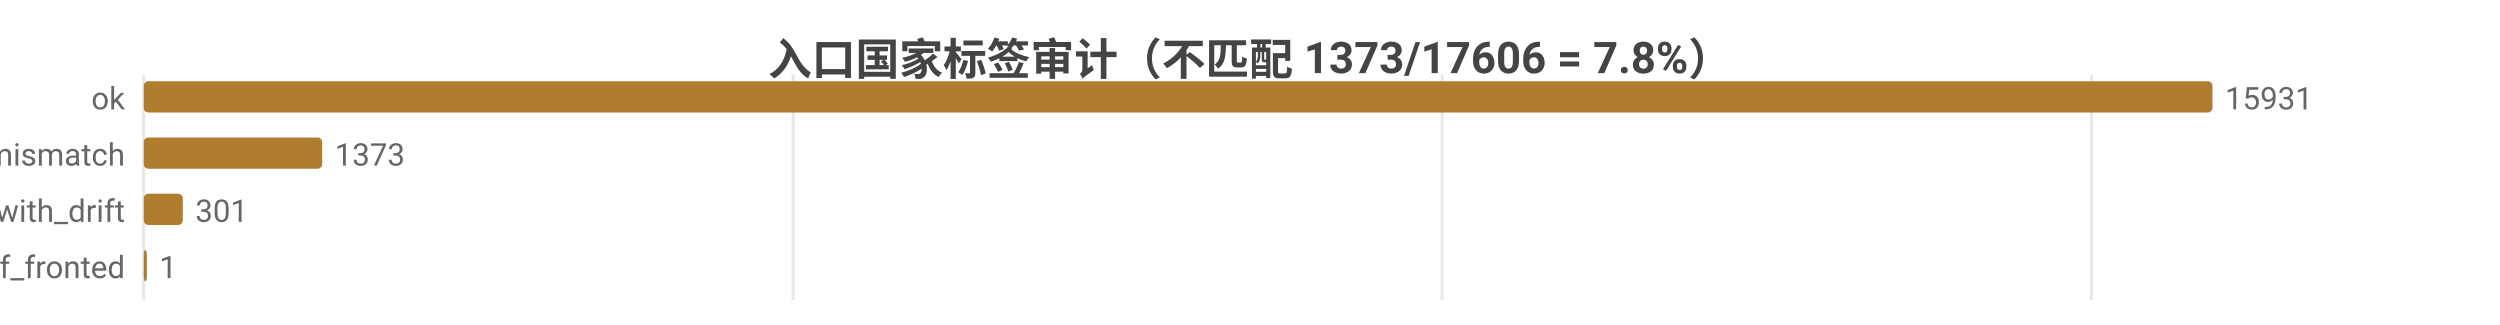
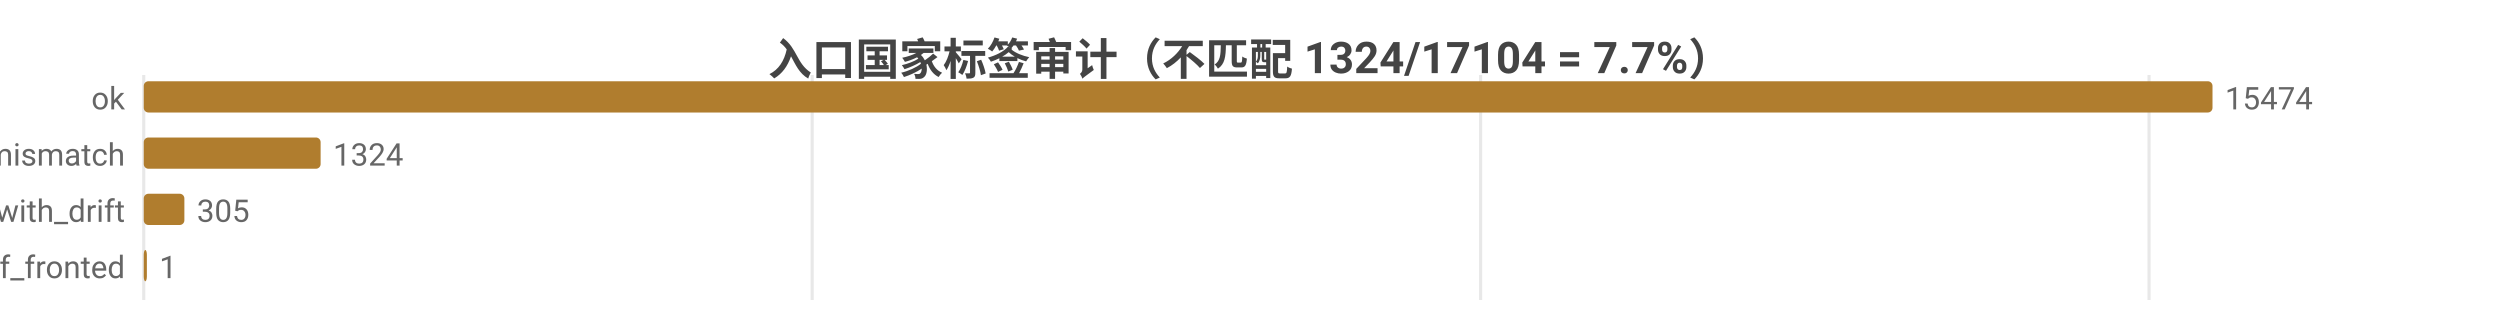
<svg xmlns="http://www.w3.org/2000/svg" width="800" height="104" viewBox="0 0 800 104">
  <rect width="800" height="104" fill="#ffffff" />
  <style>text{font-family:system-ui,-apple-system,'Segoe UI',Roboto,'PingFang SC','Microsoft YaHei','Noto Sans CJK SC',sans-serif}.g{stroke:#e8e8e8;stroke-width:1}.a{stroke:#999;stroke-width:1}.t{font-size:10px;fill:#666}.m{font-size:10px;text-anchor:middle;fill:#666}.e{font-size:10px;text-anchor:end;fill:#666}.l{font-size:11px;fill:#333}.tt{font-size:14px;font-weight:600;text-anchor:middle;fill:#444}.em{font-size:13px;text-anchor:middle;fill:#999}</style>
-   <text class="tt" x="400.0" y="24">入口国家标签审计（不匹配 1373/17606 = 7.8%）</text>
+   <text class="tt" x="400.0" y="24">入口国家标签审计（不匹配 1324/17104 = 7.7%）</text>
  <line class="g" x1="46" y1="24" x2="46" y2="96" />
-   <line class="g" x1="253.8" y1="24" x2="253.8" y2="96" />
-   <line class="g" x1="461.5" y1="24" x2="461.5" y2="96" />
-   <line class="g" x1="669.3" y1="24" x2="669.3" y2="96" />
+   <line class="g" x1="259.9" y1="24" x2="259.9" y2="96" />
+   <line class="g" x1="473.8" y1="24" x2="473.8" y2="96" />
+   <line class="g" x1="687.7" y1="24" x2="687.7" y2="96" />
  <text class="e" x="40" y="35">ok</text>
  <rect x="46" y="26" width="662" height="10" fill="#b07d2e" rx="1.5" />
-   <text class="t" x="712" y="35">15931</text>
+   <text class="t" x="712" y="35">15474</text>
  <text class="e" x="40" y="53">tag_mismatch</text>
-   <rect x="46" y="44" width="57.1" height="10" fill="#b07d2e" rx="1.5" />
-   <text class="t" x="107.1" y="53">1373</text>
+   <rect x="46" y="44" width="56.6" height="10" fill="#b07d2e" rx="1.5" />
+   <text class="t" x="106.6" y="53">1324</text>
  <text class="e" x="40" y="71">ok_with_drift</text>
-   <rect x="46" y="62" width="12.5" height="10" fill="#b07d2e" rx="1.5" />
-   <text class="t" x="62.5" y="71">301</text>
+   <rect x="46" y="62" width="13.0" height="10" fill="#b07d2e" rx="1.5" />
+   <text class="t" x="63.0" y="71">305</text>
  <text class="e" x="40" y="89">cf_fronted</text>
  <rect x="46" y="80" width="1" height="10" fill="#b07d2e" rx="1.5" />
  <text class="t" x="51" y="89">1</text>
</svg>
